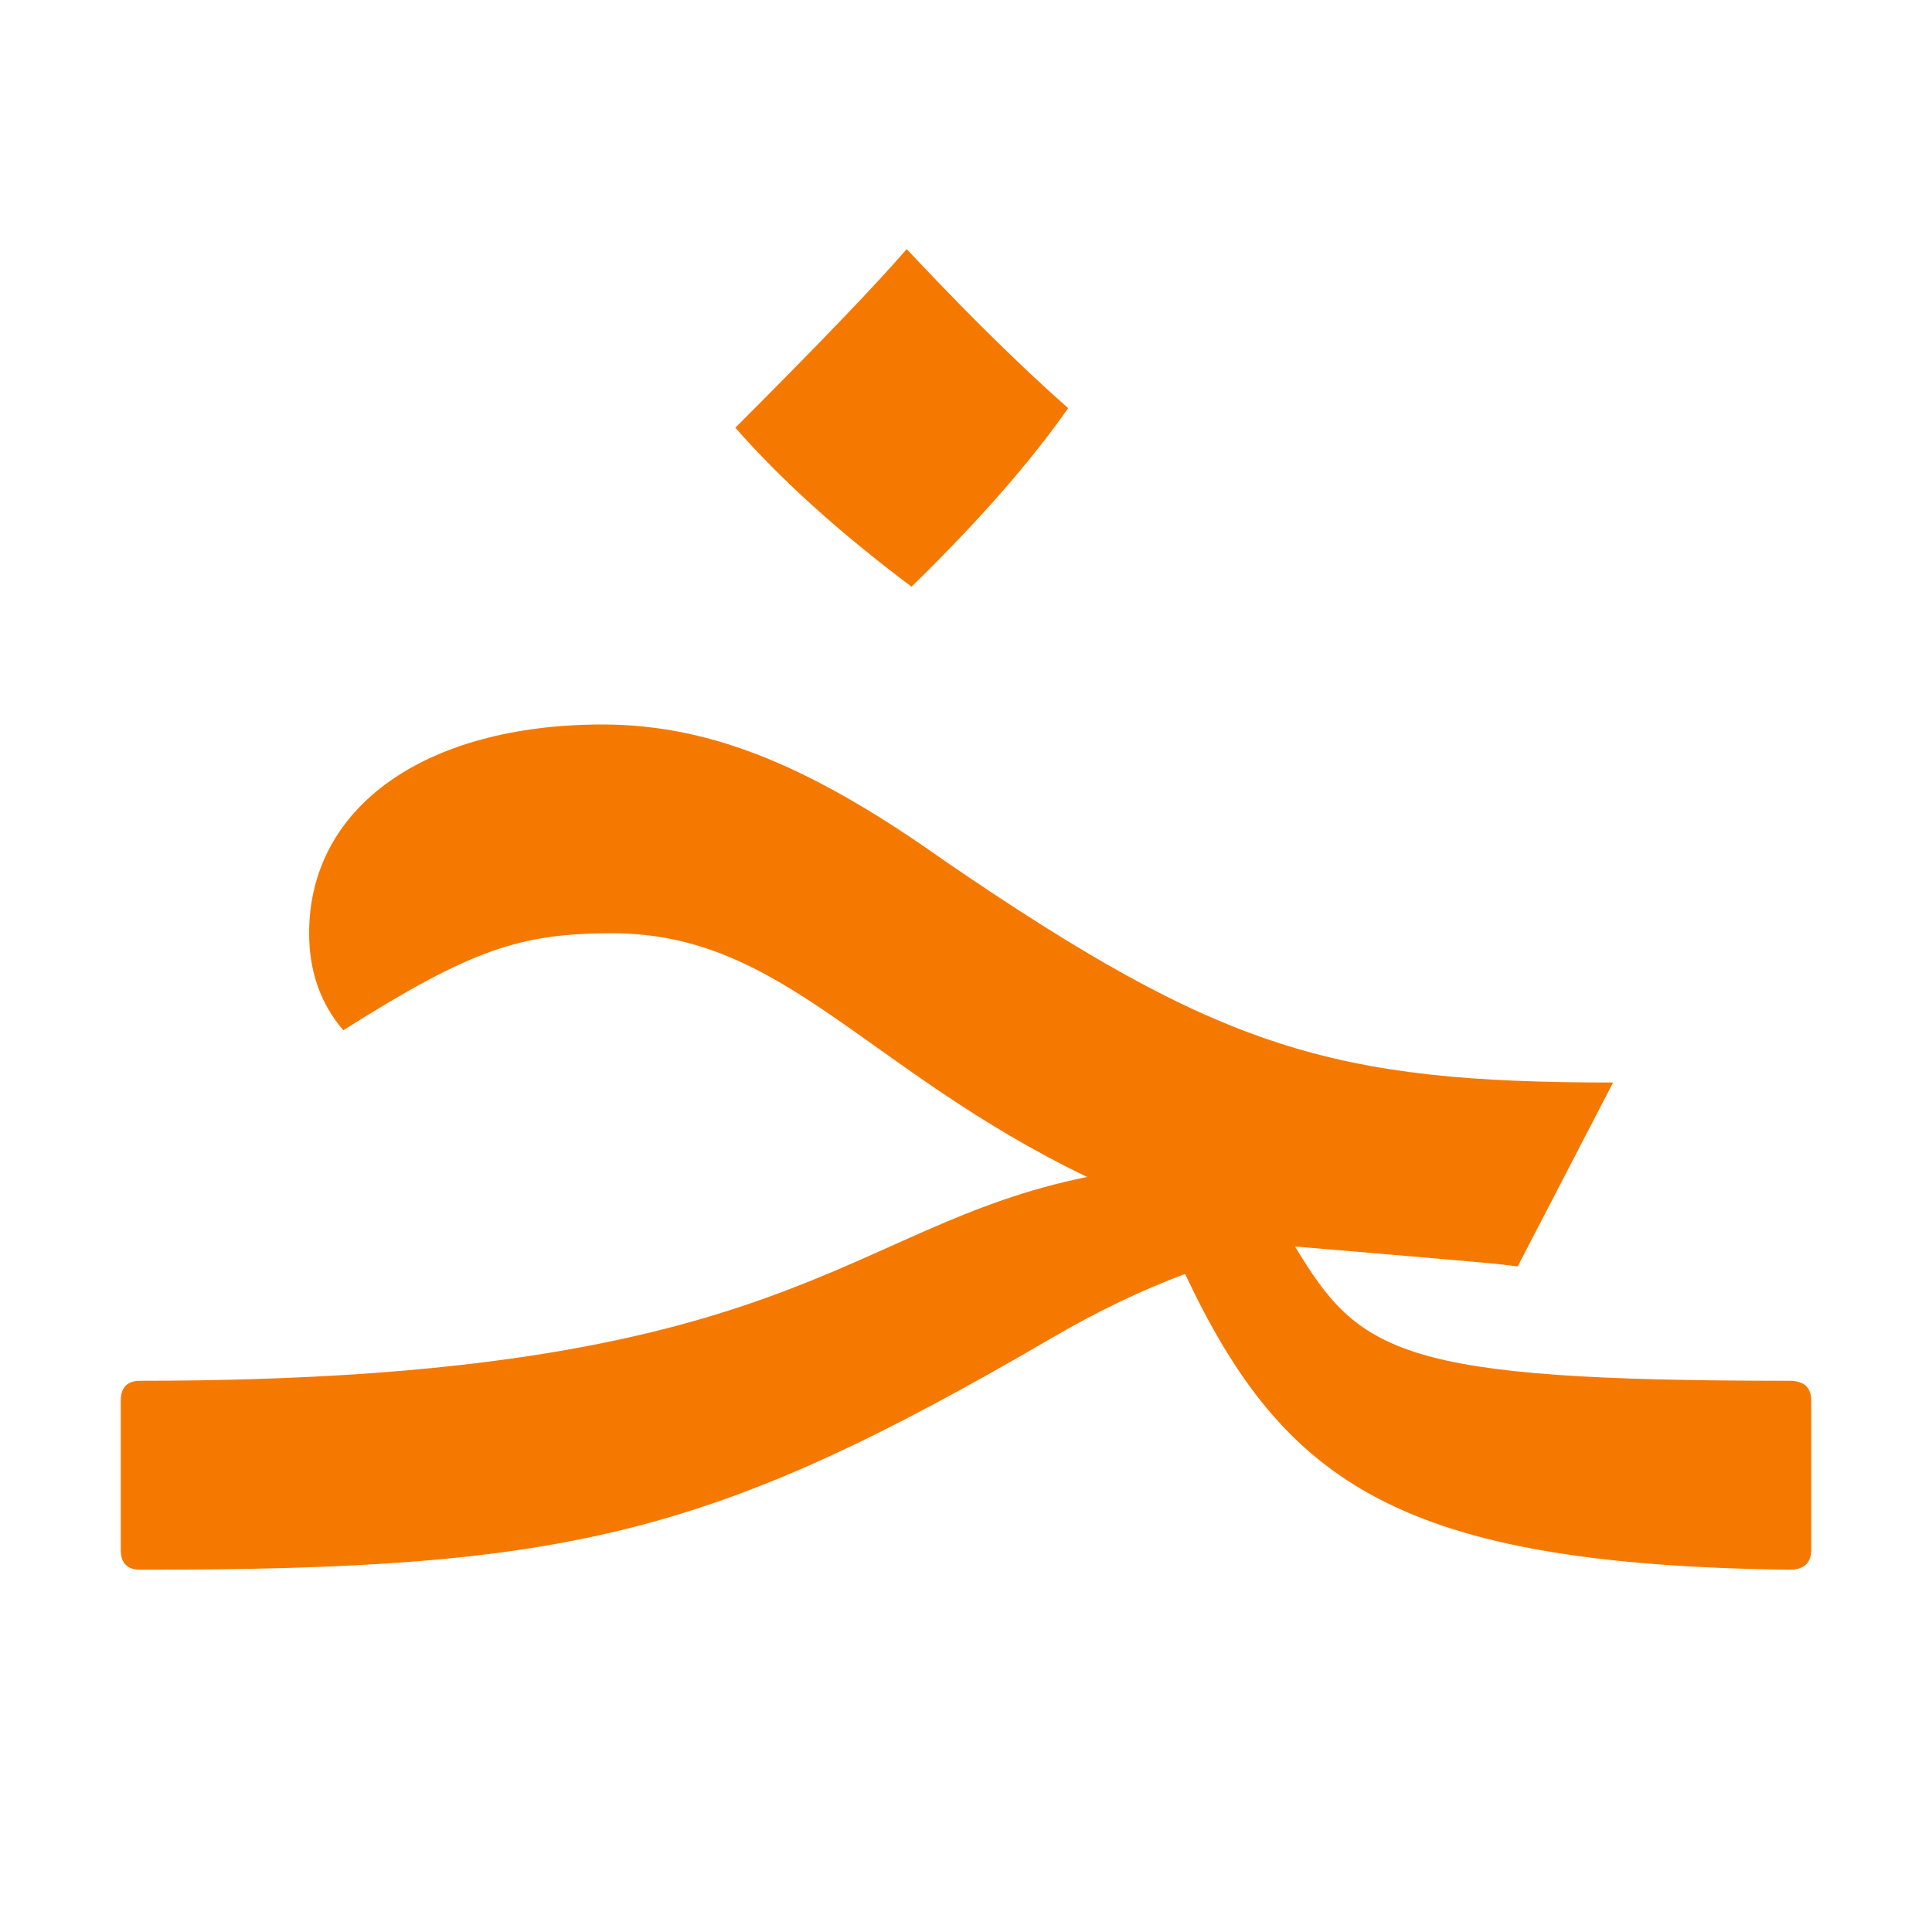
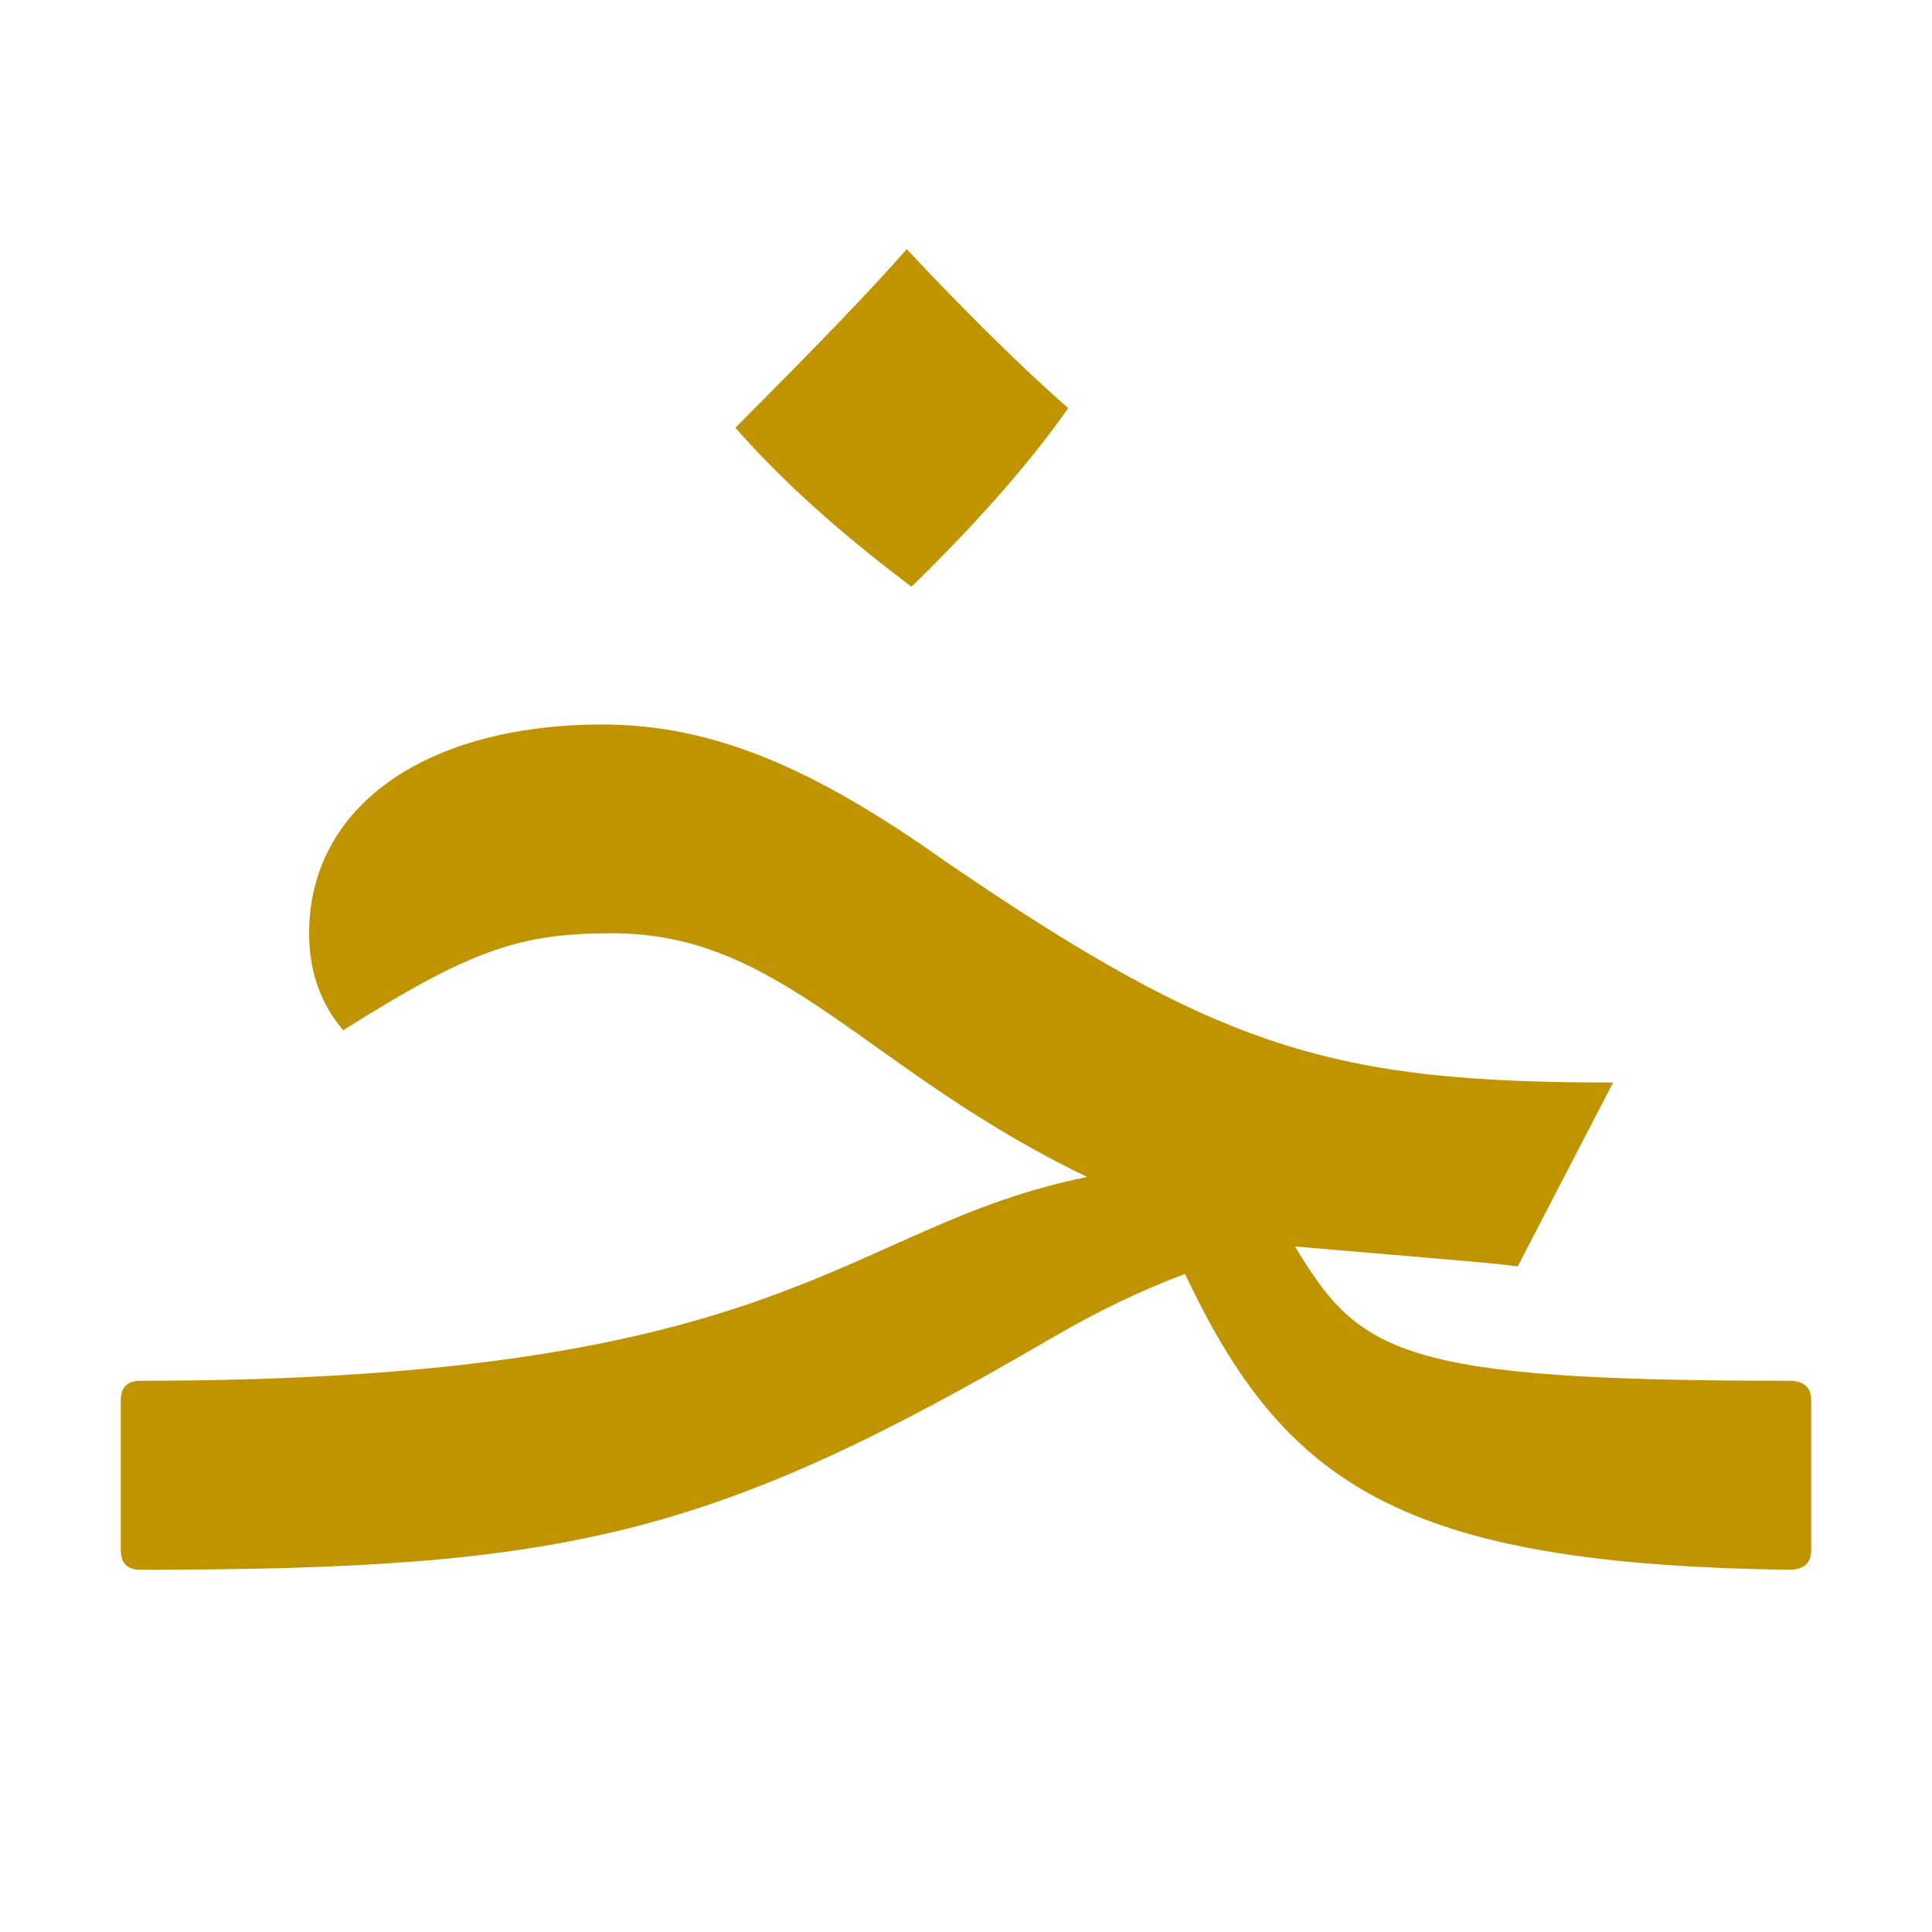
<svg xmlns="http://www.w3.org/2000/svg" width="16" height="16" viewBox="0 0 16 16" version="1.1" id="svg5" xml:space="preserve">
  <defs id="defs2" />
  <g id="layer1">
-     <path id="path298" style="fill:#f57900;stroke-width:1" d="M 7.509,2.063 C 7.878,2.456 8.349,2.941 8.846,3.38 8.535,3.825 8.103,4.318 7.549,4.859 6.955,4.413 6.468,3.974 6.09,3.542 6.779,2.853 7.252,2.36 7.509,2.063 Z M 14.818,13 c -3.217,-0.044 -4.181,-0.706 -5.004,-2.45 -0.365,0.137 -0.729,0.312 -1.094,0.525 -2.823,1.647 -4.012,1.925 -7.557,1.925 C 1.054,13 1,12.945 1,12.835 V 11.6 c 0,-0.11 0.054,-0.165 0.162,-0.165 5.415,0 5.812,-1.276 7.841,-1.688 C 7.166,8.863 6.491,7.729 5.072,7.729 c -0.763,0 -1.165,0.131 -2.229,0.803 C 2.655,8.313 2.56,8.045 2.56,7.729 c 0,-1.051 0.966,-1.729 2.431,-1.729 0.934,0 1.777,0.381 2.836,1.132 C 10.111,8.694 11.037,8.965 13.359,8.965 L 12.569,10.488 c -0.203,-0.026 -0.203,-0.026 -1.844,-0.165 0.533,0.886 0.867,1.112 4.093,1.112 0.122,0 0.182,0.055 0.182,0.165 v 1.235 C 15,12.945 14.939,13 14.818,13 Z" />
+     <path id="path298" style="fill:#c09300;stroke-width:1;fill-opacity:1" d="M 7.509,2.063 C 7.878,2.456 8.349,2.941 8.846,3.38 8.535,3.825 8.103,4.318 7.549,4.859 6.955,4.413 6.468,3.974 6.09,3.542 6.779,2.853 7.252,2.36 7.509,2.063 Z M 14.818,13 c -3.217,-0.044 -4.181,-0.706 -5.004,-2.45 -0.365,0.137 -0.729,0.312 -1.094,0.525 -2.823,1.647 -4.012,1.925 -7.557,1.925 C 1.054,13 1,12.945 1,12.835 V 11.6 c 0,-0.11 0.054,-0.165 0.162,-0.165 5.415,0 5.812,-1.276 7.841,-1.688 C 7.166,8.863 6.491,7.729 5.072,7.729 c -0.763,0 -1.165,0.131 -2.229,0.803 C 2.655,8.313 2.56,8.045 2.56,7.729 c 0,-1.051 0.966,-1.729 2.431,-1.729 0.934,0 1.777,0.381 2.836,1.132 C 10.111,8.694 11.037,8.965 13.359,8.965 L 12.569,10.488 c -0.203,-0.026 -0.203,-0.026 -1.844,-0.165 0.533,0.886 0.867,1.112 4.093,1.112 0.122,0 0.182,0.055 0.182,0.165 v 1.235 C 15,12.945 14.939,13 14.818,13 Z" />
  </g>
</svg>
